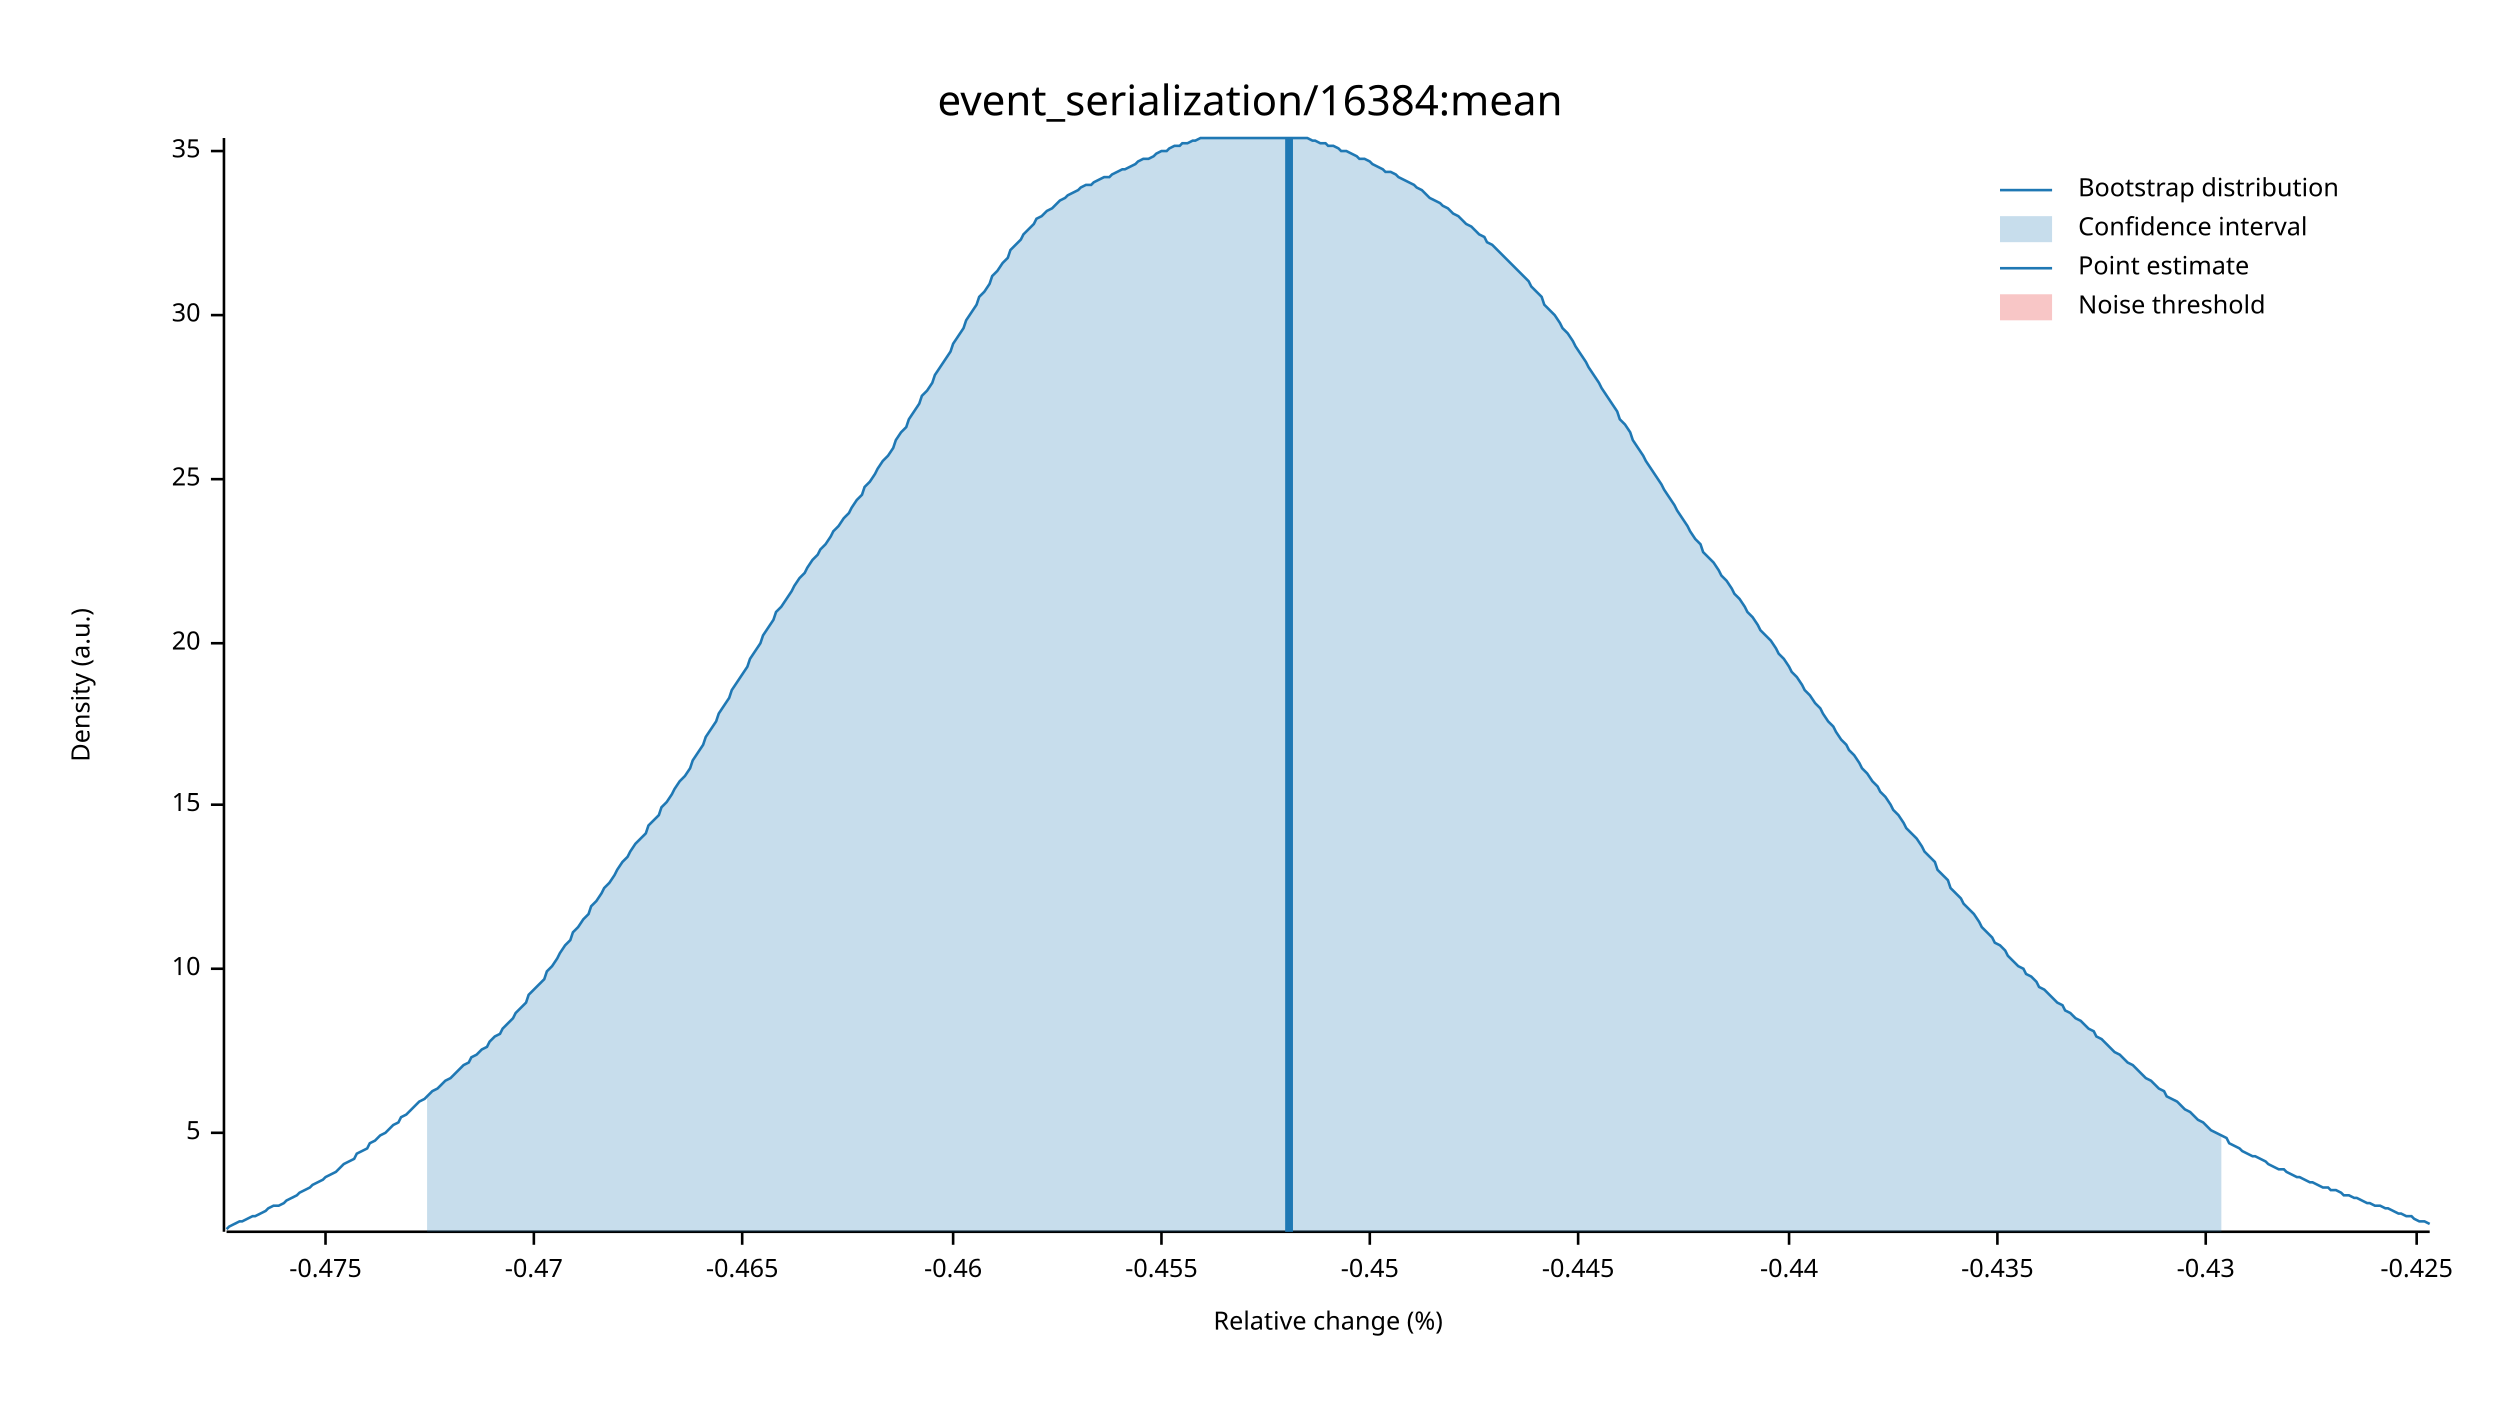
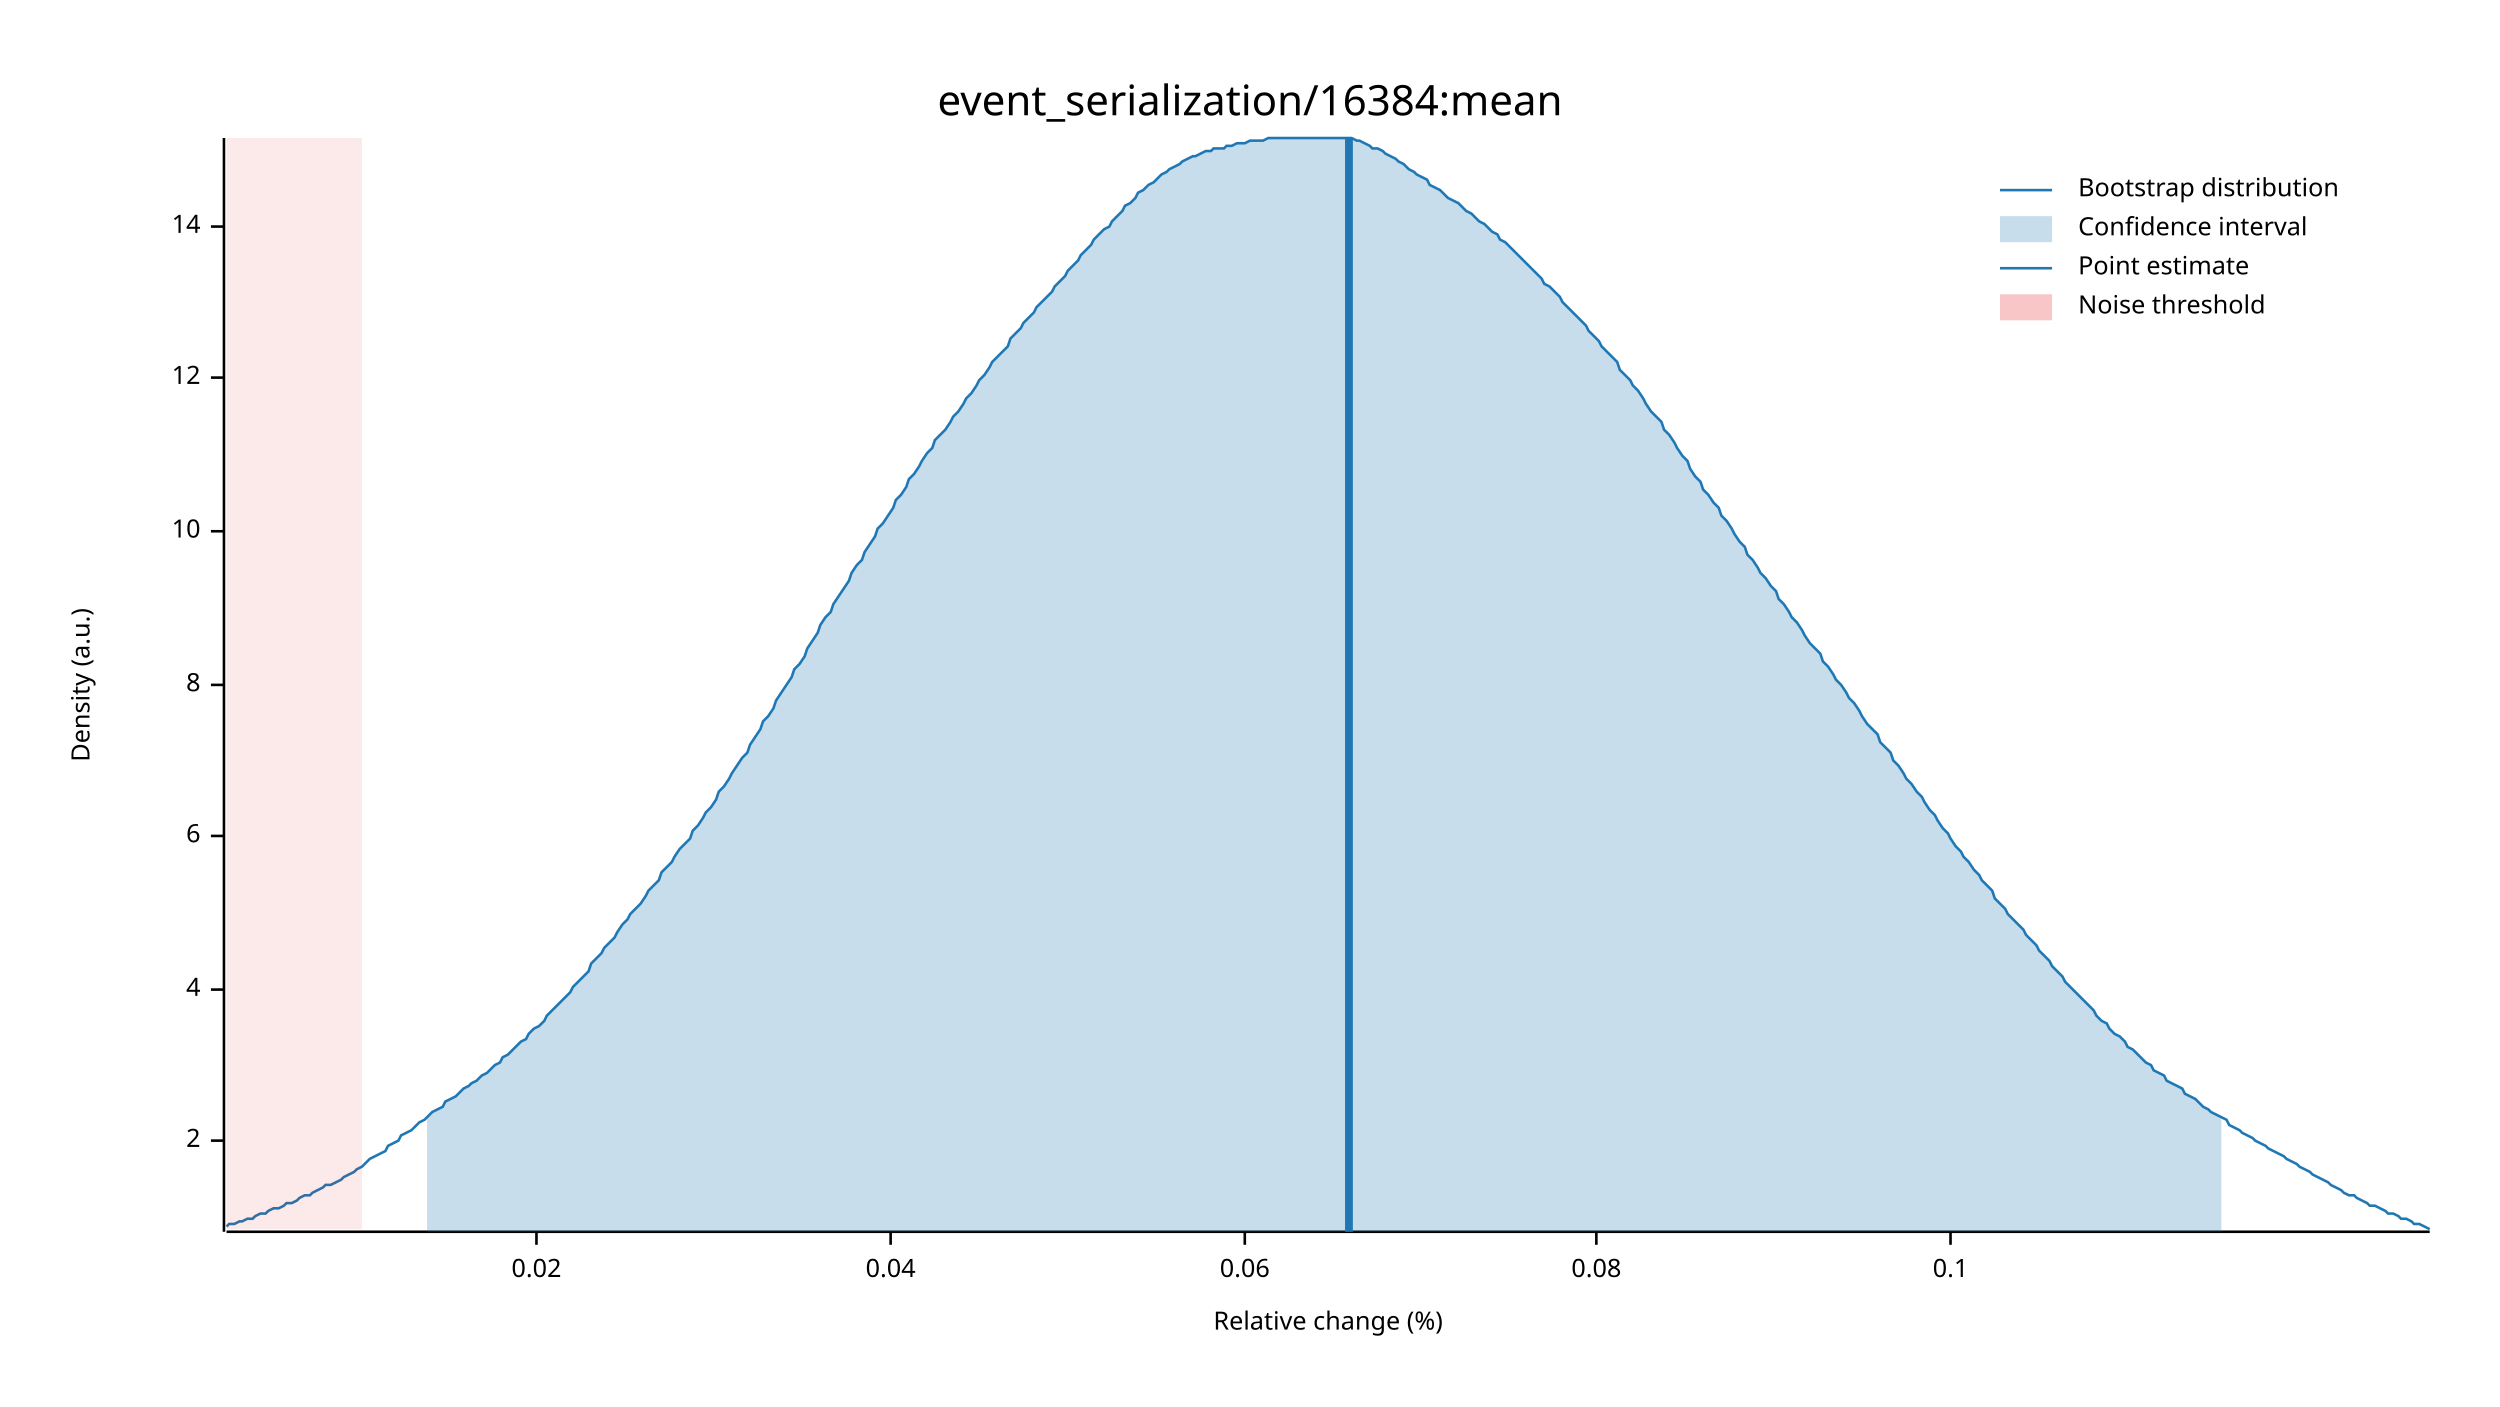
<svg xmlns="http://www.w3.org/2000/svg" width="960" height="540" viewBox="0 0 960 540">
  <text x="480" y="32" dy="0.76em" text-anchor="middle" font-family="sans-serif" font-size="16.129" opacity="1" fill="#000000">
event_serialization/16384:mean
</text>
  <text x="27" y="263" dy="0.76em" text-anchor="middle" font-family="sans-serif" font-size="9.677" opacity="1" fill="#000000" transform="rotate(270, 27, 263)">
Density (a.u.)
</text>
  <text x="510" y="513" dy="-0.5ex" text-anchor="middle" font-family="sans-serif" font-size="9.677" opacity="1" fill="#000000">
Relative change (%)
</text>
  <polyline fill="none" opacity="1" stroke="#000000" stroke-width="1" points="86,53 86,473 " />
-   <text x="77" y="435" dy="0.5ex" text-anchor="end" font-family="sans-serif" font-size="9.677" opacity="1" fill="#000000">
- 5
+   <text x="77" y="438" dy="0.5ex" text-anchor="end" font-family="sans-serif" font-size="9.677" opacity="1" fill="#000000">
+ 2
</text>
-   <polyline fill="none" opacity="1" stroke="#000000" stroke-width="1" points="81,435 86,435 " />
-   <text x="77" y="372" dy="0.5ex" text-anchor="end" font-family="sans-serif" font-size="9.677" opacity="1" fill="#000000">
+   <polyline fill="none" opacity="1" stroke="#000000" stroke-width="1" points="81,438 86,438 " />
+   <text x="77" y="380" dy="0.5ex" text-anchor="end" font-family="sans-serif" font-size="9.677" opacity="1" fill="#000000">
+ 4
+ </text>
+   <polyline fill="none" opacity="1" stroke="#000000" stroke-width="1" points="81,380 86,380 " />
+   <text x="77" y="321" dy="0.5ex" text-anchor="end" font-family="sans-serif" font-size="9.677" opacity="1" fill="#000000">
+ 6
+ </text>
+   <polyline fill="none" opacity="1" stroke="#000000" stroke-width="1" points="81,321 86,321 " />
+   <text x="77" y="263" dy="0.5ex" text-anchor="end" font-family="sans-serif" font-size="9.677" opacity="1" fill="#000000">
+ 8
+ </text>
+   <polyline fill="none" opacity="1" stroke="#000000" stroke-width="1" points="81,263 86,263 " />
+   <text x="77" y="204" dy="0.5ex" text-anchor="end" font-family="sans-serif" font-size="9.677" opacity="1" fill="#000000">
10
</text>
-   <polyline fill="none" opacity="1" stroke="#000000" stroke-width="1" points="81,372 86,372 " />
-   <text x="77" y="309" dy="0.5ex" text-anchor="end" font-family="sans-serif" font-size="9.677" opacity="1" fill="#000000">
- 15
+   <polyline fill="none" opacity="1" stroke="#000000" stroke-width="1" points="81,204 86,204 " />
+   <text x="77" y="145" dy="0.5ex" text-anchor="end" font-family="sans-serif" font-size="9.677" opacity="1" fill="#000000">
+ 12
</text>
-   <polyline fill="none" opacity="1" stroke="#000000" stroke-width="1" points="81,309 86,309 " />
-   <text x="77" y="247" dy="0.5ex" text-anchor="end" font-family="sans-serif" font-size="9.677" opacity="1" fill="#000000">
- 20
+   <polyline fill="none" opacity="1" stroke="#000000" stroke-width="1" points="81,145 86,145 " />
+   <text x="77" y="87" dy="0.5ex" text-anchor="end" font-family="sans-serif" font-size="9.677" opacity="1" fill="#000000">
+ 14
</text>
-   <polyline fill="none" opacity="1" stroke="#000000" stroke-width="1" points="81,247 86,247 " />
-   <text x="77" y="184" dy="0.5ex" text-anchor="end" font-family="sans-serif" font-size="9.677" opacity="1" fill="#000000">
- 25
+   <polyline fill="none" opacity="1" stroke="#000000" stroke-width="1" points="81,87 86,87 " />
+   <polyline fill="none" opacity="1" stroke="#000000" stroke-width="1" points="87,473 933,473 " />
+   <text x="206" y="483" dy="0.76em" text-anchor="middle" font-family="sans-serif" font-size="9.677" opacity="1" fill="#000000">
+ 0.02
</text>
-   <polyline fill="none" opacity="1" stroke="#000000" stroke-width="1" points="81,184 86,184 " />
-   <text x="77" y="121" dy="0.5ex" text-anchor="end" font-family="sans-serif" font-size="9.677" opacity="1" fill="#000000">
- 30
+   <polyline fill="none" opacity="1" stroke="#000000" stroke-width="1" points="206,473 206,478 " />
+   <text x="342" y="483" dy="0.76em" text-anchor="middle" font-family="sans-serif" font-size="9.677" opacity="1" fill="#000000">
+ 0.04
</text>
-   <polyline fill="none" opacity="1" stroke="#000000" stroke-width="1" points="81,121 86,121 " />
-   <text x="77" y="58" dy="0.5ex" text-anchor="end" font-family="sans-serif" font-size="9.677" opacity="1" fill="#000000">
- 35
+   <polyline fill="none" opacity="1" stroke="#000000" stroke-width="1" points="342,473 342,478 " />
+   <text x="478" y="483" dy="0.76em" text-anchor="middle" font-family="sans-serif" font-size="9.677" opacity="1" fill="#000000">
+ 0.06
</text>
-   <polyline fill="none" opacity="1" stroke="#000000" stroke-width="1" points="81,58 86,58 " />
-   <polyline fill="none" opacity="1" stroke="#000000" stroke-width="1" points="87,473 933,473 " />
-   <text x="125" y="483" dy="0.76em" text-anchor="middle" font-family="sans-serif" font-size="9.677" opacity="1" fill="#000000">
- -0.475
+   <polyline fill="none" opacity="1" stroke="#000000" stroke-width="1" points="478,473 478,478 " />
+   <text x="613" y="483" dy="0.76em" text-anchor="middle" font-family="sans-serif" font-size="9.677" opacity="1" fill="#000000">
+ 0.08
</text>
-   <polyline fill="none" opacity="1" stroke="#000000" stroke-width="1" points="125,473 125,478 " />
-   <text x="205" y="483" dy="0.76em" text-anchor="middle" font-family="sans-serif" font-size="9.677" opacity="1" fill="#000000">
- -0.47
+   <polyline fill="none" opacity="1" stroke="#000000" stroke-width="1" points="613,473 613,478 " />
+   <text x="749" y="483" dy="0.76em" text-anchor="middle" font-family="sans-serif" font-size="9.677" opacity="1" fill="#000000">
+ 0.1
</text>
-   <polyline fill="none" opacity="1" stroke="#000000" stroke-width="1" points="205,473 205,478 " />
-   <text x="285" y="483" dy="0.76em" text-anchor="middle" font-family="sans-serif" font-size="9.677" opacity="1" fill="#000000">
- -0.465
- </text>
-   <polyline fill="none" opacity="1" stroke="#000000" stroke-width="1" points="285,473 285,478 " />
-   <text x="366" y="483" dy="0.76em" text-anchor="middle" font-family="sans-serif" font-size="9.677" opacity="1" fill="#000000">
- -0.46
- </text>
-   <polyline fill="none" opacity="1" stroke="#000000" stroke-width="1" points="366,473 366,478 " />
-   <text x="446" y="483" dy="0.76em" text-anchor="middle" font-family="sans-serif" font-size="9.677" opacity="1" fill="#000000">
- -0.455
- </text>
-   <polyline fill="none" opacity="1" stroke="#000000" stroke-width="1" points="446,473 446,478 " />
-   <text x="526" y="483" dy="0.76em" text-anchor="middle" font-family="sans-serif" font-size="9.677" opacity="1" fill="#000000">
- -0.45
- </text>
-   <polyline fill="none" opacity="1" stroke="#000000" stroke-width="1" points="526,473 526,478 " />
-   <text x="606" y="483" dy="0.76em" text-anchor="middle" font-family="sans-serif" font-size="9.677" opacity="1" fill="#000000">
- -0.445
- </text>
-   <polyline fill="none" opacity="1" stroke="#000000" stroke-width="1" points="606,473 606,478 " />
-   <text x="687" y="483" dy="0.76em" text-anchor="middle" font-family="sans-serif" font-size="9.677" opacity="1" fill="#000000">
- -0.44
- </text>
-   <polyline fill="none" opacity="1" stroke="#000000" stroke-width="1" points="687,473 687,478 " />
-   <text x="767" y="483" dy="0.76em" text-anchor="middle" font-family="sans-serif" font-size="9.677" opacity="1" fill="#000000">
- -0.435
- </text>
-   <polyline fill="none" opacity="1" stroke="#000000" stroke-width="1" points="767,473 767,478 " />
-   <text x="847" y="483" dy="0.76em" text-anchor="middle" font-family="sans-serif" font-size="9.677" opacity="1" fill="#000000">
- -0.43
- </text>
-   <polyline fill="none" opacity="1" stroke="#000000" stroke-width="1" points="847,473 847,478 " />
-   <text x="928" y="483" dy="0.76em" text-anchor="middle" font-family="sans-serif" font-size="9.677" opacity="1" fill="#000000">
- -0.425
- </text>
-   <polyline fill="none" opacity="1" stroke="#000000" stroke-width="1" points="928,473 928,478 " />
-   <polyline fill="none" opacity="1" stroke="#1F78B4" stroke-width="1" points="87,472 88,471 90,470 92,469 93,469 95,468 97,467 98,467 100,466 102,465 103,464 105,463 107,463 109,462 110,461 112,460 114,459 115,458 117,457 119,456 120,455 122,454 124,453 125,452 127,451 129,450 131,448 132,447 134,446 136,445 137,443 139,442 141,441 142,439 144,438 146,436 148,435 149,434 151,432 153,431 154,429 156,428 158,426 159,425 161,423 163,422 164,421 166,419 168,418 170,416 171,415 173,414 175,412 176,411 178,409 180,408 181,406 183,405 185,403 187,402 188,400 190,398 192,397 193,395 195,393 197,391 198,389 200,387 202,385 203,382 205,380 207,378 209,376 210,373 212,371 214,368 215,366 217,363 219,361 220,358 222,356 224,353 226,351 227,348 229,346 231,343 232,341 234,339 236,336 237,334 239,331 241,329 242,327 244,324 246,322 248,320 249,317 251,315 253,313 254,310 256,308 258,305 259,303 261,300 263,298 265,295 266,292 268,289 270,286 271,283 273,280 275,277 276,274 278,271 280,268 281,265 283,262 285,259 287,256 288,253 290,250 292,247 293,244 295,241 297,238 298,235 300,233 302,230 304,227 305,225 307,222 309,220 310,218 312,215 314,213 315,211 317,209 319,206 320,204 322,202 324,199 326,197 327,195 329,192 331,190 332,187 334,185 336,182 337,180 339,177 341,175 343,172 344,169 346,166 348,164 349,161 351,158 353,155 354,152 356,150 358,147 359,144 361,141 363,138 365,135 366,132 368,129 370,126 371,123 373,120 375,117 376,114 378,112 380,109 381,106 383,104 385,101 387,99 388,96 390,94 392,92 393,90 395,88 397,86 398,84 400,83 402,81 404,80 405,79 407,77 409,76 410,75 412,74 414,73 415,72 417,71 419,71 420,70 422,69 424,68 426,68 427,67 429,66 431,65 432,65 434,64 436,63 437,62 439,61 441,61 443,60 444,59 446,58 448,58 449,57 451,56 453,56 454,55 456,55 458,54 459,54 461,53 463,53 465,53 466,53 468,53 470,53 471,53 473,53 475,53 476,53 478,53 480,53 482,53 483,53 485,53 487,53 488,53 490,53 492,53 493,53 495,53 497,53 498,53 500,53 502,53 504,54 505,54 507,55 509,55 510,56 512,56 514,57 515,58 517,58 519,59 521,60 522,61 524,61 526,62 527,63 529,64 531,65 532,66 534,66 536,67 537,68 539,69 541,70 543,71 544,72 546,73 548,75 549,76 551,77 553,78 554,79 556,80 558,82 560,83 561,84 563,86 565,87 566,88 568,90 570,91 571,93 573,94 575,96 576,97 578,99 580,101 582,103 583,104 585,106 587,108 588,110 590,112 592,114 593,117 595,119 597,121 599,124 600,126 602,128 604,131 605,133 607,136 609,139 610,141 612,144 614,147 615,149 617,152 619,155 621,158 622,161 624,163 626,166 627,169 629,172 631,175 632,177 634,180 636,183 638,186 639,188 641,191 643,194 644,196 646,199 648,202 649,204 651,207 653,209 654,212 656,214 658,216 660,219 661,221 663,223 665,226 666,228 668,230 670,233 671,235 673,237 675,240 676,242 678,244 680,246 682,249 683,251 685,253 687,256 688,258 690,260 692,263 693,265 695,267 697,270 699,272 700,274 702,277 704,279 705,281 707,284 709,286 710,288 712,290 714,293 715,295 717,297 719,300 721,302 722,304 724,306 726,309 727,311 729,313 731,316 732,318 734,320 736,322 738,325 739,327 741,329 743,331 744,334 746,336 748,338 749,341 751,343 753,345 754,347 756,349 758,351 760,354 761,356 763,358 765,360 766,362 768,363 770,365 771,367 773,369 775,371 777,372 778,374 780,375 782,377 783,379 785,380 787,382 788,383 790,385 792,386 793,388 795,389 797,391 799,392 800,393 802,395 804,396 805,398 807,399 809,401 810,402 812,404 814,405 816,407 817,408 819,409 821,411 822,412 824,414 826,415 827,416 829,418 831,419 832,421 834,422 836,423 838,425 839,426 841,427 843,429 844,430 846,431 848,433 849,434 851,435 853,436 855,437 856,439 858,440 860,441 861,442 863,443 865,444 866,444 868,445 870,446 871,447 873,448 875,449 877,449 878,450 880,451 882,452 883,452 885,453 887,454 888,454 890,455 892,456 894,456 895,457 897,457 899,458 900,459 902,459 904,460 905,460 907,461 909,462 910,462 912,463 914,463 916,464 917,464 919,465 921,466 922,466 924,467 926,467 927,468 929,469 931,469 933,470 " />
-   <polygon opacity="0.25" fill="#1F78B4" points="164,421 166,419 168,418 170,416 171,415 173,414 175,412 176,411 178,409 180,408 181,406 183,405 185,403 187,402 188,400 190,398 192,397 193,395 195,393 197,391 198,389 200,387 202,385 203,382 205,380 207,378 209,376 210,373 212,371 214,368 215,366 217,363 219,361 220,358 222,356 224,353 226,351 227,348 229,346 231,343 232,341 234,339 236,336 237,334 239,331 241,329 242,327 244,324 246,322 248,320 249,317 251,315 253,313 254,310 256,308 258,305 259,303 261,300 263,298 265,295 266,292 268,289 270,286 271,283 273,280 275,277 276,274 278,271 280,268 281,265 283,262 285,259 287,256 288,253 290,250 292,247 293,244 295,241 297,238 298,235 300,233 302,230 304,227 305,225 307,222 309,220 310,218 312,215 314,213 315,211 317,209 319,206 320,204 322,202 324,199 326,197 327,195 329,192 331,190 332,187 334,185 336,182 337,180 339,177 341,175 343,172 344,169 346,166 348,164 349,161 351,158 353,155 354,152 356,150 358,147 359,144 361,141 363,138 365,135 366,132 368,129 370,126 371,123 373,120 375,117 376,114 378,112 380,109 381,106 383,104 385,101 387,99 388,96 390,94 392,92 393,90 395,88 397,86 398,84 400,83 402,81 404,80 405,79 407,77 409,76 410,75 412,74 414,73 415,72 417,71 419,71 420,70 422,69 424,68 426,68 427,67 429,66 431,65 432,65 434,64 436,63 437,62 439,61 441,61 443,60 444,59 446,58 448,58 449,57 451,56 453,56 454,55 456,55 458,54 459,54 461,53 463,53 465,53 466,53 468,53 470,53 471,53 473,53 475,53 476,53 478,53 480,53 482,53 483,53 485,53 487,53 488,53 490,53 492,53 493,53 495,53 497,53 498,53 500,53 502,53 504,54 505,54 507,55 509,55 510,56 512,56 514,57 515,58 517,58 519,59 521,60 522,61 524,61 526,62 527,63 529,64 531,65 532,66 534,66 536,67 537,68 539,69 541,70 543,71 544,72 546,73 548,75 549,76 551,77 553,78 554,79 556,80 558,82 560,83 561,84 563,86 565,87 566,88 568,90 570,91 571,93 573,94 575,96 576,97 578,99 580,101 582,103 583,104 585,106 587,108 588,110 590,112 592,114 593,117 595,119 597,121 599,124 600,126 602,128 604,131 605,133 607,136 609,139 610,141 612,144 614,147 615,149 617,152 619,155 621,158 622,161 624,163 626,166 627,169 629,172 631,175 632,177 634,180 636,183 638,186 639,188 641,191 643,194 644,196 646,199 648,202 649,204 651,207 653,209 654,212 656,214 658,216 660,219 661,221 663,223 665,226 666,228 668,230 670,233 671,235 673,237 675,240 676,242 678,244 680,246 682,249 683,251 685,253 687,256 688,258 690,260 692,263 693,265 695,267 697,270 699,272 700,274 702,277 704,279 705,281 707,284 709,286 710,288 712,290 714,293 715,295 717,297 719,300 721,302 722,304 724,306 726,309 727,311 729,313 731,316 732,318 734,320 736,322 738,325 739,327 741,329 743,331 744,334 746,336 748,338 749,341 751,343 753,345 754,347 756,349 758,351 760,354 761,356 763,358 765,360 766,362 768,363 770,365 771,367 773,369 775,371 777,372 778,374 780,375 782,377 783,379 785,380 787,382 788,383 790,385 792,386 793,388 795,389 797,391 799,392 800,393 802,395 804,396 805,398 807,399 809,401 810,402 812,404 814,405 816,407 817,408 819,409 821,411 822,412 824,414 826,415 827,416 829,418 831,419 832,421 834,422 836,423 838,425 839,426 841,427 843,429 844,430 846,431 848,433 849,434 851,435 853,436 853,473 164,473 " />
-   <polyline fill="none" opacity="1" stroke="#1F78B4" stroke-width="3" points="495,473 495,53 " />
-   <rect x="510" y="53" width="0" height="419" opacity="0.1" fill="#E31A1C" stroke="none" />
+   <polyline fill="none" opacity="1" stroke="#000000" stroke-width="1" points="749,473 749,478 " />
+   <polyline fill="none" opacity="1" stroke="#1F78B4" stroke-width="1" points="87,471 88,470 90,470 92,469 93,469 95,468 97,468 98,467 100,466 102,466 103,465 105,464 107,464 109,463 110,462 112,462 114,461 115,460 117,459 119,459 120,458 122,457 124,456 125,455 127,455 129,454 131,453 132,452 134,451 136,450 137,449 139,448 141,446 142,445 144,444 146,443 148,442 149,440 151,439 153,438 154,436 156,435 158,434 159,433 161,431 163,430 164,429 166,427 168,426 170,425 171,423 173,422 175,421 176,420 178,418 180,417 181,416 183,415 185,413 187,412 188,411 190,409 192,408 193,406 195,405 197,403 198,402 200,400 202,399 203,397 205,395 207,394 209,392 210,390 212,388 214,386 215,385 217,383 219,381 220,379 222,377 224,375 226,373 227,370 229,368 231,366 232,364 234,362 236,360 237,358 239,355 241,353 242,351 244,349 246,347 248,344 249,342 251,340 253,338 254,335 256,333 258,331 259,329 261,326 263,324 265,322 266,319 268,317 270,314 271,312 273,310 275,307 276,304 278,302 280,299 281,297 283,294 285,291 287,289 288,286 290,283 292,280 293,277 295,275 297,272 298,269 300,266 302,263 304,260 305,257 307,255 309,252 310,249 312,246 314,243 315,240 317,237 319,235 320,232 322,229 324,226 326,223 327,220 329,217 331,215 332,212 334,209 336,206 337,203 339,201 341,198 343,195 344,192 346,190 348,187 349,184 351,182 353,179 354,177 356,174 358,172 359,169 361,167 363,165 365,162 366,160 368,158 370,155 371,153 373,151 375,148 376,146 378,144 380,141 381,139 383,137 385,135 387,133 388,130 390,128 392,126 393,124 395,122 397,120 398,118 400,116 402,114 404,112 405,110 407,108 409,106 410,104 412,102 414,100 415,98 417,96 419,94 420,92 422,90 424,88 426,87 427,85 429,83 431,81 432,79 434,78 436,76 437,74 439,73 441,71 443,70 444,69 446,67 448,66 449,65 451,64 453,63 454,62 456,61 458,60 459,60 461,59 463,58 465,58 466,57 468,57 470,57 471,56 473,56 475,55 476,55 478,55 480,54 482,54 483,54 485,54 487,53 488,53 490,53 492,53 493,53 495,53 497,53 498,53 500,53 502,53 504,53 505,53 507,53 509,53 510,53 512,53 514,53 515,53 517,53 519,53 521,54 522,54 524,55 526,56 527,57 529,57 531,58 532,59 534,60 536,61 537,62 539,63 541,65 543,66 544,67 546,68 548,69 549,71 551,72 553,73 554,74 556,76 558,77 560,78 561,79 563,81 565,82 566,83 568,85 570,86 571,87 573,89 575,90 576,92 578,93 580,95 582,97 583,98 585,100 587,102 588,103 590,105 592,107 593,109 595,110 597,112 599,114 600,116 602,118 604,120 605,121 607,123 609,125 610,127 612,129 614,131 615,133 617,135 619,137 621,139 622,142 624,144 626,146 627,148 629,150 631,153 632,155 634,158 636,160 638,162 639,165 641,167 643,170 644,172 646,175 648,177 649,180 651,183 653,185 654,188 656,190 658,193 660,195 661,198 663,200 665,203 666,205 668,208 670,210 671,213 673,215 675,218 676,220 678,222 680,225 682,227 683,230 685,232 687,235 688,237 690,239 692,242 693,244 695,247 697,249 699,251 700,254 702,256 704,259 705,261 707,263 709,266 710,268 712,270 714,273 715,275 717,278 719,280 721,282 722,285 724,287 726,289 727,292 729,294 731,297 732,299 734,301 736,304 738,306 739,308 741,311 743,313 744,315 746,318 748,320 749,322 751,325 753,327 754,329 756,331 758,334 760,336 761,338 763,340 765,342 766,345 768,347 770,349 771,351 773,353 775,355 777,357 778,359 780,361 782,363 783,365 785,367 787,369 788,371 790,373 792,375 793,377 795,379 797,381 799,383 800,384 802,386 804,388 805,390 807,392 809,393 810,395 812,397 814,398 816,400 817,402 819,403 821,405 822,406 824,408 826,409 827,411 829,412 831,413 832,415 834,416 836,417 838,418 839,420 841,421 843,422 844,423 846,425 848,426 849,427 851,428 853,429 855,430 856,432 858,433 860,434 861,435 863,436 865,437 866,438 868,439 870,440 871,441 873,442 875,443 877,444 878,445 880,446 882,447 883,448 885,449 887,450 888,451 890,452 892,453 894,454 895,455 897,456 899,457 900,458 902,459 904,459 905,460 907,461 909,462 910,463 912,463 914,464 916,465 917,466 919,466 921,467 922,468 924,468 926,469 927,470 929,470 931,471 933,472 " />
+   <polygon opacity="0.25" fill="#1F78B4" points="164,429 166,427 168,426 170,425 171,423 173,422 175,421 176,420 178,418 180,417 181,416 183,415 185,413 187,412 188,411 190,409 192,408 193,406 195,405 197,403 198,402 200,400 202,399 203,397 205,395 207,394 209,392 210,390 212,388 214,386 215,385 217,383 219,381 220,379 222,377 224,375 226,373 227,370 229,368 231,366 232,364 234,362 236,360 237,358 239,355 241,353 242,351 244,349 246,347 248,344 249,342 251,340 253,338 254,335 256,333 258,331 259,329 261,326 263,324 265,322 266,319 268,317 270,314 271,312 273,310 275,307 276,304 278,302 280,299 281,297 283,294 285,291 287,289 288,286 290,283 292,280 293,277 295,275 297,272 298,269 300,266 302,263 304,260 305,257 307,255 309,252 310,249 312,246 314,243 315,240 317,237 319,235 320,232 322,229 324,226 326,223 327,220 329,217 331,215 332,212 334,209 336,206 337,203 339,201 341,198 343,195 344,192 346,190 348,187 349,184 351,182 353,179 354,177 356,174 358,172 359,169 361,167 363,165 365,162 366,160 368,158 370,155 371,153 373,151 375,148 376,146 378,144 380,141 381,139 383,137 385,135 387,133 388,130 390,128 392,126 393,124 395,122 397,120 398,118 400,116 402,114 404,112 405,110 407,108 409,106 410,104 412,102 414,100 415,98 417,96 419,94 420,92 422,90 424,88 426,87 427,85 429,83 431,81 432,79 434,78 436,76 437,74 439,73 441,71 443,70 444,69 446,67 448,66 449,65 451,64 453,63 454,62 456,61 458,60 459,60 461,59 463,58 465,58 466,57 468,57 470,57 471,56 473,56 475,55 476,55 478,55 480,54 482,54 483,54 485,54 487,53 488,53 490,53 492,53 493,53 495,53 497,53 498,53 500,53 502,53 504,53 505,53 507,53 509,53 510,53 512,53 514,53 515,53 517,53 519,53 521,54 522,54 524,55 526,56 527,57 529,57 531,58 532,59 534,60 536,61 537,62 539,63 541,65 543,66 544,67 546,68 548,69 549,71 551,72 553,73 554,74 556,76 558,77 560,78 561,79 563,81 565,82 566,83 568,85 570,86 571,87 573,89 575,90 576,92 578,93 580,95 582,97 583,98 585,100 587,102 588,103 590,105 592,107 593,109 595,110 597,112 599,114 600,116 602,118 604,120 605,121 607,123 609,125 610,127 612,129 614,131 615,133 617,135 619,137 621,139 622,142 624,144 626,146 627,148 629,150 631,153 632,155 634,158 636,160 638,162 639,165 641,167 643,170 644,172 646,175 648,177 649,180 651,183 653,185 654,188 656,190 658,193 660,195 661,198 663,200 665,203 666,205 668,208 670,210 671,213 673,215 675,218 676,220 678,222 680,225 682,227 683,230 685,232 687,235 688,237 690,239 692,242 693,244 695,247 697,249 699,251 700,254 702,256 704,259 705,261 707,263 709,266 710,268 712,270 714,273 715,275 717,278 719,280 721,282 722,285 724,287 726,289 727,292 729,294 731,297 732,299 734,301 736,304 738,306 739,308 741,311 743,313 744,315 746,318 748,320 749,322 751,325 753,327 754,329 756,331 758,334 760,336 761,338 763,340 765,342 766,345 768,347 770,349 771,351 773,353 775,355 777,357 778,359 780,361 782,363 783,365 785,367 787,369 788,371 790,373 792,375 793,377 795,379 797,381 799,383 800,384 802,386 804,388 805,390 807,392 809,393 810,395 812,397 814,398 816,400 817,402 819,403 821,405 822,406 824,408 826,409 827,411 829,412 831,413 832,415 834,416 836,417 838,418 839,420 841,421 843,422 844,423 846,425 848,426 849,427 851,428 853,429 853,473 164,473 " />
+   <polyline fill="none" opacity="1" stroke="#1F78B4" stroke-width="3" points="518,473 518,53 " />
+   <rect x="87" y="53" width="52" height="419" opacity="0.1" fill="#E31A1C" stroke="none" />
  <text x="798" y="68" dy="0.76em" text-anchor="start" font-family="sans-serif" font-size="9.677" opacity="1" fill="#000000">
Bootstrap distribution
</text>
  <text x="798" y="83" dy="0.76em" text-anchor="start" font-family="sans-serif" font-size="9.677" opacity="1" fill="#000000">
Confidence interval
</text>
  <text x="798" y="98" dy="0.76em" text-anchor="start" font-family="sans-serif" font-size="9.677" opacity="1" fill="#000000">
Point estimate
</text>
  <text x="798" y="113" dy="0.76em" text-anchor="start" font-family="sans-serif" font-size="9.677" opacity="1" fill="#000000">
Noise threshold
</text>
  <polyline fill="none" opacity="1" stroke="#1F78B4" stroke-width="1" points="768,73 788,73 " />
  <rect x="768" y="83" width="20" height="10" opacity="0.25" fill="#1F78B4" stroke="none" />
  <polyline fill="none" opacity="1" stroke="#1F78B4" stroke-width="1" points="768,103 788,103 " />
  <rect x="768" y="113" width="20" height="10" opacity="0.25" fill="#E31A1C" stroke="none" />
</svg>
